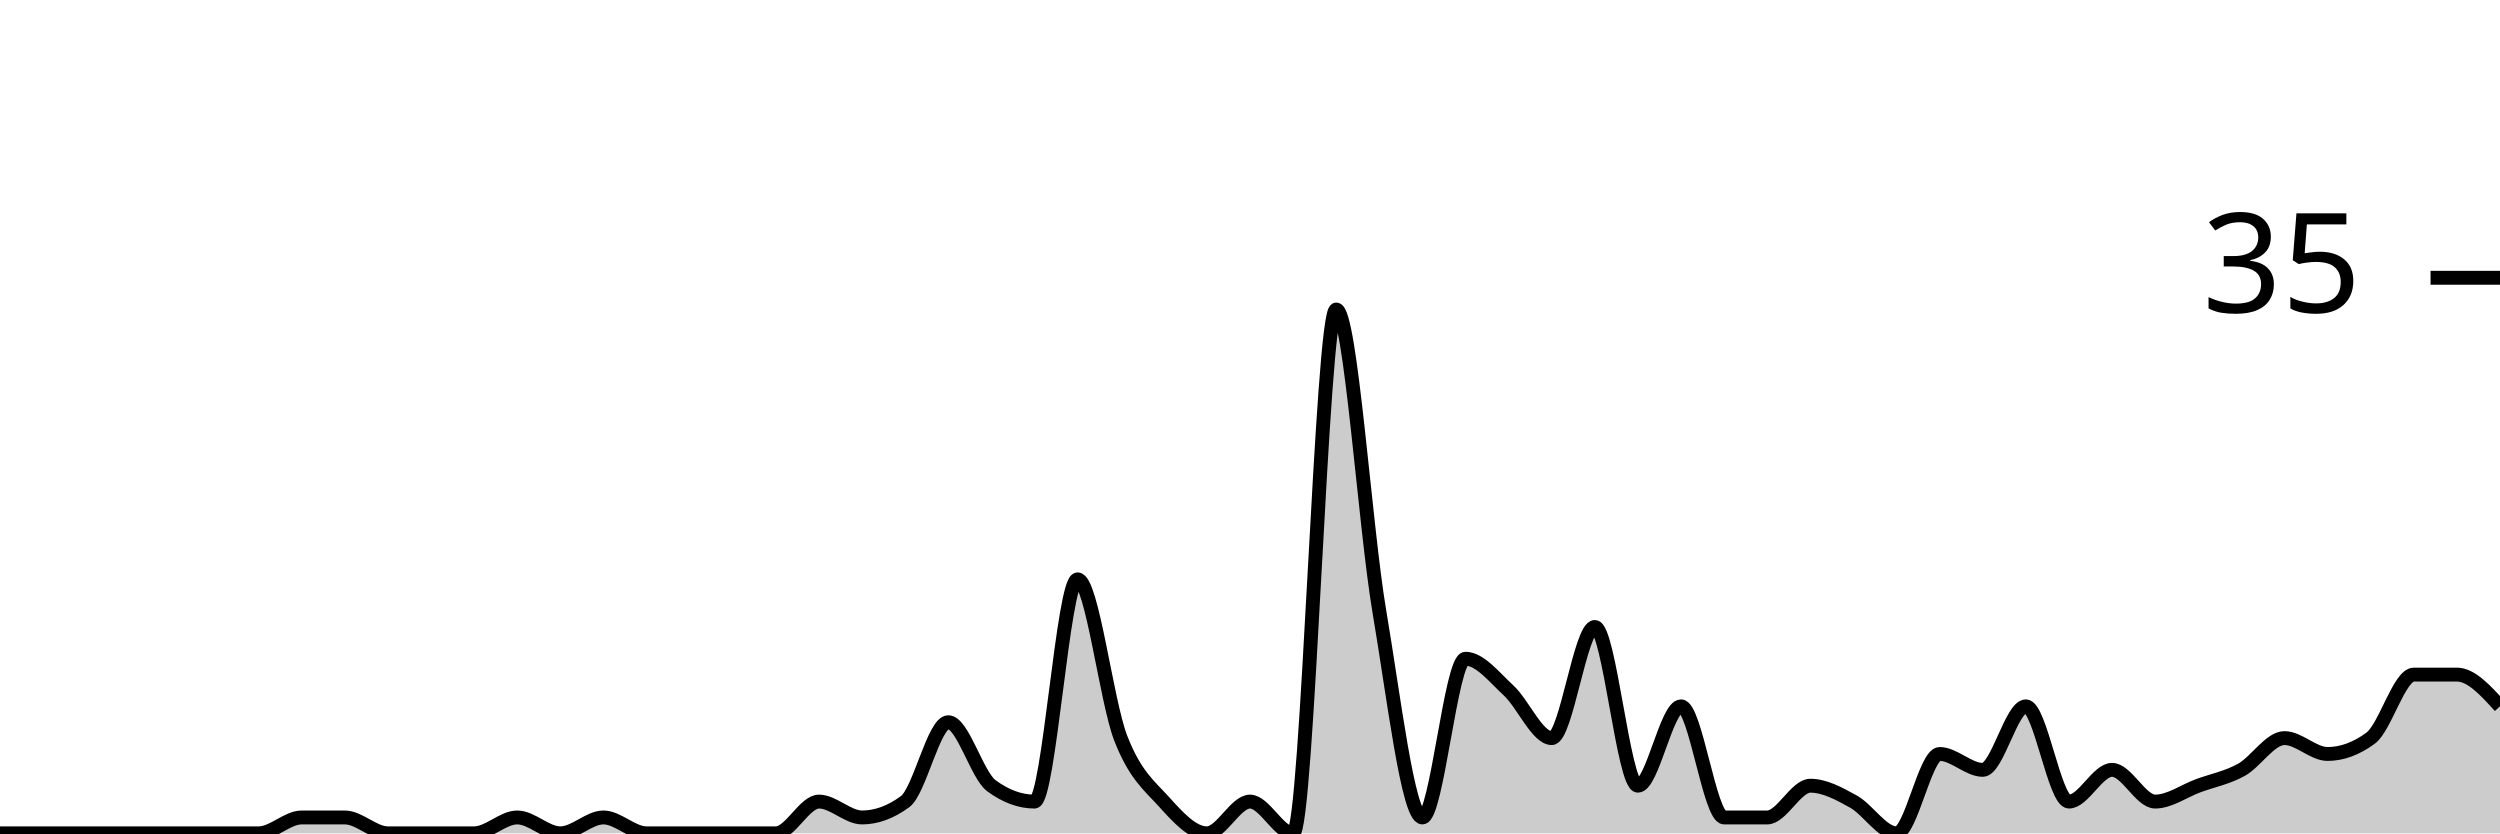
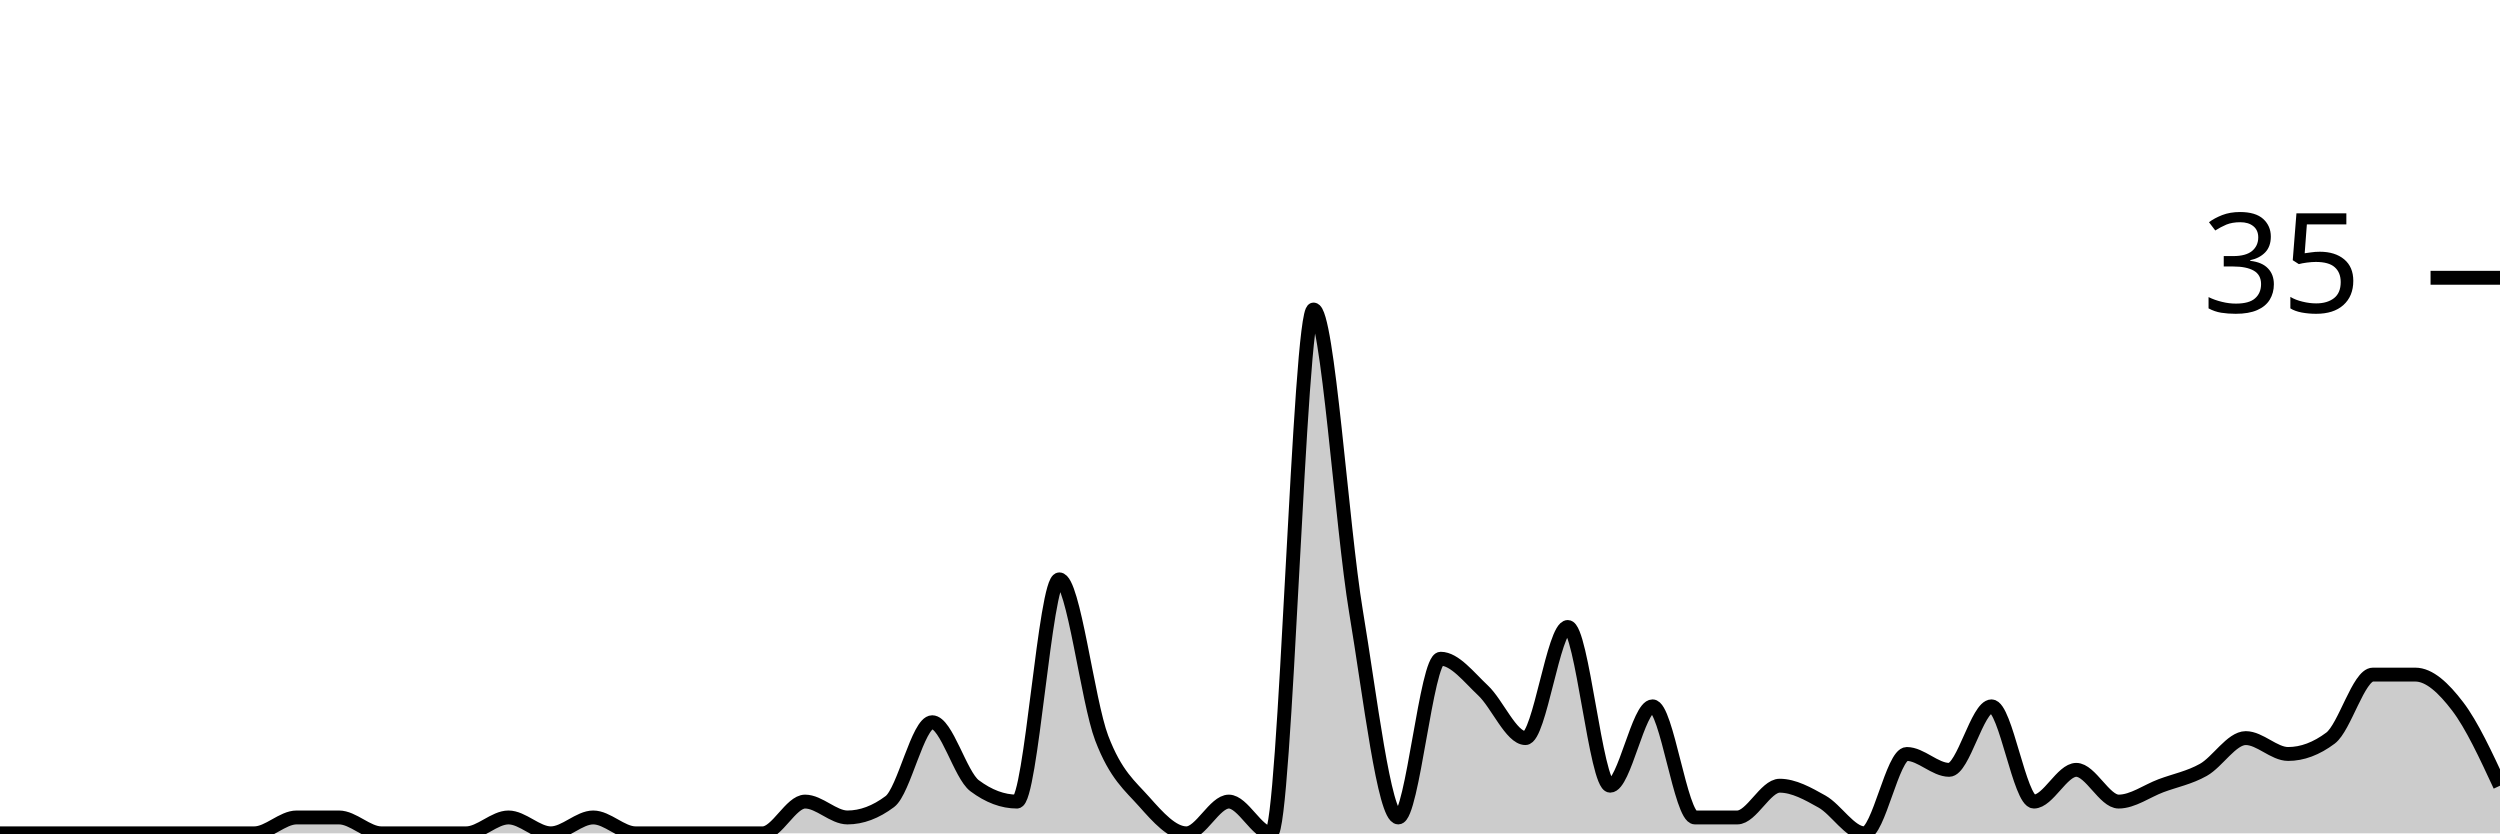
<svg xmlns="http://www.w3.org/2000/svg" viewBox="0 0 180 60">
  <g transform="translate(0,20)">
-     <path class="area" fill="rgba(0, 0, 0, 0.2)" d="M0,40C1.034,40,2.069,40,3.103,40C4.138,40,5.172,40,6.207,40C7.241,40,8.276,40,9.31,40C10.345,40,11.379,40,12.414,40C13.448,40,14.483,40,15.517,40C16.552,40,17.586,40,18.621,40C19.655,40,20.69,38.857,21.724,38.857C22.759,38.857,23.793,38.857,24.828,38.857C25.862,38.857,26.897,40,27.931,40C28.966,40,30,40,31.034,40C32.069,40,33.103,40,34.138,40C35.172,40,36.207,38.857,37.241,38.857C38.276,38.857,39.31,40,40.345,40C41.379,40,42.414,38.857,43.448,38.857C44.483,38.857,45.517,40,46.552,40C47.586,40,48.621,40,49.655,40C50.69,40,51.724,40,52.759,40C53.793,40,54.828,40,55.862,40C56.897,40,57.931,37.714,58.966,37.714C60,37.714,61.034,38.857,62.069,38.857C63.103,38.857,64.138,38.476,65.172,37.714C66.207,36.952,67.241,32,68.276,32C69.31,32,70.345,35.81,71.379,36.571C72.414,37.333,73.448,37.714,74.483,37.714C75.517,37.714,76.552,21.714,77.586,21.714C78.621,21.714,79.655,30.476,80.69,33.143C81.724,35.81,82.759,36.571,83.793,37.714C84.828,38.857,85.862,40,86.897,40C87.931,40,88.966,37.714,90,37.714C91.034,37.714,92.069,40,93.103,40C94.138,40,95.172,2.286,96.207,2.286C97.241,2.286,98.276,17.905,99.31,24C100.345,30.095,101.379,38.857,102.414,38.857C103.448,38.857,104.483,27.429,105.517,27.429C106.552,27.429,107.586,28.762,108.621,29.714C109.655,30.667,110.69,33.143,111.724,33.143C112.759,33.143,113.793,25.143,114.828,25.143C115.862,25.143,116.897,36.571,117.931,36.571C118.966,36.571,120,30.857,121.034,30.857C122.069,30.857,123.103,38.857,124.138,38.857C125.172,38.857,126.207,38.857,127.241,38.857C128.276,38.857,129.31,36.571,130.345,36.571C131.379,36.571,132.414,37.143,133.448,37.714C134.483,38.286,135.517,40,136.552,40C137.586,40,138.621,34.286,139.655,34.286C140.69,34.286,141.724,35.429,142.759,35.429C143.793,35.429,144.828,30.857,145.862,30.857C146.897,30.857,147.931,37.714,148.966,37.714C150,37.714,151.034,35.429,152.069,35.429C153.103,35.429,154.138,37.714,155.172,37.714C156.207,37.714,157.241,36.952,158.276,36.571C159.31,36.19,160.345,36,161.379,35.429C162.414,34.857,163.448,33.143,164.483,33.143C165.517,33.143,166.552,34.286,167.586,34.286C168.621,34.286,169.655,33.905,170.69,33.143C171.724,32.381,172.759,28.571,173.793,28.571C174.828,28.571,175.862,28.571,176.897,28.571C177.931,28.571,178.966,29.714,180,30.857L180,40C178.966,40,177.931,40,176.897,40C175.862,40,174.828,40,173.793,40C172.759,40,171.724,40,170.69,40C169.655,40,168.621,40,167.586,40C166.552,40,165.517,40,164.483,40C163.448,40,162.414,40,161.379,40C160.345,40,159.31,40,158.276,40C157.241,40,156.207,40,155.172,40C154.138,40,153.103,40,152.069,40C151.034,40,150,40,148.966,40C147.931,40,146.897,40,145.862,40C144.828,40,143.793,40,142.759,40C141.724,40,140.69,40,139.655,40C138.621,40,137.586,40,136.552,40C135.517,40,134.483,40,133.448,40C132.414,40,131.379,40,130.345,40C129.31,40,128.276,40,127.241,40C126.207,40,125.172,40,124.138,40C123.103,40,122.069,40,121.034,40C120,40,118.966,40,117.931,40C116.897,40,115.862,40,114.828,40C113.793,40,112.759,40,111.724,40C110.69,40,109.655,40,108.621,40C107.586,40,106.552,40,105.517,40C104.483,40,103.448,40,102.414,40C101.379,40,100.345,40,99.31,40C98.276,40,97.241,40,96.207,40C95.172,40,94.138,40,93.103,40C92.069,40,91.034,40,90,40C88.966,40,87.931,40,86.897,40C85.862,40,84.828,40,83.793,40C82.759,40,81.724,40,80.69,40C79.655,40,78.621,40,77.586,40C76.552,40,75.517,40,74.483,40C73.448,40,72.414,40,71.379,40C70.345,40,69.31,40,68.276,40C67.241,40,66.207,40,65.172,40C64.138,40,63.103,40,62.069,40C61.034,40,60,40,58.966,40C57.931,40,56.897,40,55.862,40C54.828,40,53.793,40,52.759,40C51.724,40,50.69,40,49.655,40C48.621,40,47.586,40,46.552,40C45.517,40,44.483,40,43.448,40C42.414,40,41.379,40,40.345,40C39.31,40,38.276,40,37.241,40C36.207,40,35.172,40,34.138,40C33.103,40,32.069,40,31.034,40C30,40,28.966,40,27.931,40C26.897,40,25.862,40,24.828,40C23.793,40,22.759,40,21.724,40C20.69,40,19.655,40,18.621,40C17.586,40,16.552,40,15.517,40C14.483,40,13.448,40,12.414,40C11.379,40,10.345,40,9.31,40C8.276,40,7.241,40,6.207,40C5.172,40,4.138,40,3.103,40C2.069,40,1.034,40,0,40Z" />
-     <path class="line" stroke="black" fill="none" d="M0,40C1.034,40,2.069,40,3.103,40C4.138,40,5.172,40,6.207,40C7.241,40,8.276,40,9.31,40C10.345,40,11.379,40,12.414,40C13.448,40,14.483,40,15.517,40C16.552,40,17.586,40,18.621,40C19.655,40,20.69,38.857,21.724,38.857C22.759,38.857,23.793,38.857,24.828,38.857C25.862,38.857,26.897,40,27.931,40C28.966,40,30,40,31.034,40C32.069,40,33.103,40,34.138,40C35.172,40,36.207,38.857,37.241,38.857C38.276,38.857,39.31,40,40.345,40C41.379,40,42.414,38.857,43.448,38.857C44.483,38.857,45.517,40,46.552,40C47.586,40,48.621,40,49.655,40C50.69,40,51.724,40,52.759,40C53.793,40,54.828,40,55.862,40C56.897,40,57.931,37.714,58.966,37.714C60,37.714,61.034,38.857,62.069,38.857C63.103,38.857,64.138,38.476,65.172,37.714C66.207,36.952,67.241,32,68.276,32C69.31,32,70.345,35.81,71.379,36.571C72.414,37.333,73.448,37.714,74.483,37.714C75.517,37.714,76.552,21.714,77.586,21.714C78.621,21.714,79.655,30.476,80.69,33.143C81.724,35.81,82.759,36.571,83.793,37.714C84.828,38.857,85.862,40,86.897,40C87.931,40,88.966,37.714,90,37.714C91.034,37.714,92.069,40,93.103,40C94.138,40,95.172,2.286,96.207,2.286C97.241,2.286,98.276,17.905,99.31,24C100.345,30.095,101.379,38.857,102.414,38.857C103.448,38.857,104.483,27.429,105.517,27.429C106.552,27.429,107.586,28.762,108.621,29.714C109.655,30.667,110.69,33.143,111.724,33.143C112.759,33.143,113.793,25.143,114.828,25.143C115.862,25.143,116.897,36.571,117.931,36.571C118.966,36.571,120,30.857,121.034,30.857C122.069,30.857,123.103,38.857,124.138,38.857C125.172,38.857,126.207,38.857,127.241,38.857C128.276,38.857,129.31,36.571,130.345,36.571C131.379,36.571,132.414,37.143,133.448,37.714C134.483,38.286,135.517,40,136.552,40C137.586,40,138.621,34.286,139.655,34.286C140.69,34.286,141.724,35.429,142.759,35.429C143.793,35.429,144.828,30.857,145.862,30.857C146.897,30.857,147.931,37.714,148.966,37.714C150,37.714,151.034,35.429,152.069,35.429C153.103,35.429,154.138,37.714,155.172,37.714C156.207,37.714,157.241,36.952,158.276,36.571C159.31,36.19,160.345,36,161.379,35.429C162.414,34.857,163.448,33.143,164.483,33.143C165.517,33.143,166.552,34.286,167.586,34.286C168.621,34.286,169.655,33.905,170.69,33.143C171.724,32.381,172.759,28.571,173.793,28.571C174.828,28.571,175.862,28.571,176.897,28.571C177.931,28.571,178.966,29.714,180,30.857" />
+     <path class="area" fill="rgba(0, 0, 0, 0.2)" d="M0,40C1.017,40,2.034,40,3.051,40C4.068,40,5.085,40,6.102,40C7.119,40,8.136,40,9.153,40C10.169,40,11.186,40,12.203,40C13.22,40,14.237,40,15.254,40C16.271,40,17.288,40,18.305,40C19.322,40,20.339,38.857,21.356,38.857C22.373,38.857,23.39,38.857,24.407,38.857C25.424,38.857,26.441,40,27.458,40C28.475,40,29.492,40,30.508,40C31.525,40,32.542,40,33.559,40C34.576,40,35.593,38.857,36.61,38.857C37.627,38.857,38.644,40,39.661,40C40.678,40,41.695,38.857,42.712,38.857C43.729,38.857,44.746,40,45.763,40C46.78,40,47.797,40,48.814,40C49.831,40,50.847,40,51.864,40C52.881,40,53.898,40,54.915,40C55.932,40,56.949,37.714,57.966,37.714C58.983,37.714,60,38.857,61.017,38.857C62.034,38.857,63.051,38.476,64.068,37.714C65.085,36.952,66.102,32,67.119,32C68.136,32,69.153,35.81,70.169,36.571C71.186,37.333,72.203,37.714,73.22,37.714C74.237,37.714,75.254,21.714,76.271,21.714C77.288,21.714,78.305,30.476,79.322,33.143C80.339,35.81,81.356,36.571,82.373,37.714C83.39,38.857,84.407,40,85.424,40C86.441,40,87.458,37.714,88.475,37.714C89.492,37.714,90.508,40,91.525,40C92.542,40,93.559,2.286,94.576,2.286C95.593,2.286,96.61,17.905,97.627,24C98.644,30.095,99.661,38.857,100.678,38.857C101.695,38.857,102.712,27.429,103.729,27.429C104.746,27.429,105.763,28.762,106.78,29.714C107.797,30.667,108.814,33.143,109.831,33.143C110.847,33.143,111.864,25.143,112.881,25.143C113.898,25.143,114.915,36.571,115.932,36.571C116.949,36.571,117.966,30.857,118.983,30.857C120,30.857,121.017,38.857,122.034,38.857C123.051,38.857,124.068,38.857,125.085,38.857C126.102,38.857,127.119,36.571,128.136,36.571C129.153,36.571,130.169,37.143,131.186,37.714C132.203,38.286,133.22,40,134.237,40C135.254,40,136.271,34.286,137.288,34.286C138.305,34.286,139.322,35.429,140.339,35.429C141.356,35.429,142.373,30.857,143.39,30.857C144.407,30.857,145.424,37.714,146.441,37.714C147.458,37.714,148.475,35.429,149.492,35.429C150.508,35.429,151.525,37.714,152.542,37.714C153.559,37.714,154.576,36.952,155.593,36.571C156.61,36.19,157.627,36,158.644,35.429C159.661,34.857,160.678,33.143,161.695,33.143C162.712,33.143,163.729,34.286,164.746,34.286C165.763,34.286,166.78,33.905,167.797,33.143C168.814,32.381,169.831,28.571,170.847,28.571C171.864,28.571,172.881,28.571,173.898,28.571C174.915,28.571,175.932,29.524,176.949,30.857C177.966,32.19,178.983,34.381,180,36.571L180,40C178.983,40,177.966,40,176.949,40C175.932,40,174.915,40,173.898,40C172.881,40,171.864,40,170.847,40C169.831,40,168.814,40,167.797,40C166.78,40,165.763,40,164.746,40C163.729,40,162.712,40,161.695,40C160.678,40,159.661,40,158.644,40C157.627,40,156.61,40,155.593,40C154.576,40,153.559,40,152.542,40C151.525,40,150.508,40,149.492,40C148.475,40,147.458,40,146.441,40C145.424,40,144.407,40,143.39,40C142.373,40,141.356,40,140.339,40C139.322,40,138.305,40,137.288,40C136.271,40,135.254,40,134.237,40C133.22,40,132.203,40,131.186,40C130.169,40,129.153,40,128.136,40C127.119,40,126.102,40,125.085,40C124.068,40,123.051,40,122.034,40C121.017,40,120,40,118.983,40C117.966,40,116.949,40,115.932,40C114.915,40,113.898,40,112.881,40C111.864,40,110.847,40,109.831,40C108.814,40,107.797,40,106.78,40C105.763,40,104.746,40,103.729,40C102.712,40,101.695,40,100.678,40C99.661,40,98.644,40,97.627,40C96.61,40,95.593,40,94.576,40C93.559,40,92.542,40,91.525,40C90.508,40,89.492,40,88.475,40C87.458,40,86.441,40,85.424,40C84.407,40,83.39,40,82.373,40C81.356,40,80.339,40,79.322,40C78.305,40,77.288,40,76.271,40C75.254,40,74.237,40,73.22,40C72.203,40,71.186,40,70.169,40C69.153,40,68.136,40,67.119,40C66.102,40,65.085,40,64.068,40C63.051,40,62.034,40,61.017,40C60,40,58.983,40,57.966,40C56.949,40,55.932,40,54.915,40C53.898,40,52.881,40,51.864,40C50.847,40,49.831,40,48.814,40C47.797,40,46.78,40,45.763,40C44.746,40,43.729,40,42.712,40C41.695,40,40.678,40,39.661,40C38.644,40,37.627,40,36.61,40C35.593,40,34.576,40,33.559,40C32.542,40,31.525,40,30.508,40C29.492,40,28.475,40,27.458,40C26.441,40,25.424,40,24.407,40C23.39,40,22.373,40,21.356,40C20.339,40,19.322,40,18.305,40C17.288,40,16.271,40,15.254,40C14.237,40,13.22,40,12.203,40C11.186,40,10.169,40,9.153,40C8.136,40,7.119,40,6.102,40C5.085,40,4.068,40,3.051,40C2.034,40,1.017,40,0,40Z" />
+     <path class="line" stroke="black" fill="none" d="M0,40C1.017,40,2.034,40,3.051,40C4.068,40,5.085,40,6.102,40C7.119,40,8.136,40,9.153,40C10.169,40,11.186,40,12.203,40C13.22,40,14.237,40,15.254,40C16.271,40,17.288,40,18.305,40C19.322,40,20.339,38.857,21.356,38.857C22.373,38.857,23.39,38.857,24.407,38.857C25.424,38.857,26.441,40,27.458,40C28.475,40,29.492,40,30.508,40C31.525,40,32.542,40,33.559,40C34.576,40,35.593,38.857,36.61,38.857C37.627,38.857,38.644,40,39.661,40C40.678,40,41.695,38.857,42.712,38.857C43.729,38.857,44.746,40,45.763,40C46.78,40,47.797,40,48.814,40C49.831,40,50.847,40,51.864,40C52.881,40,53.898,40,54.915,40C55.932,40,56.949,37.714,57.966,37.714C58.983,37.714,60,38.857,61.017,38.857C62.034,38.857,63.051,38.476,64.068,37.714C65.085,36.952,66.102,32,67.119,32C68.136,32,69.153,35.81,70.169,36.571C71.186,37.333,72.203,37.714,73.22,37.714C74.237,37.714,75.254,21.714,76.271,21.714C77.288,21.714,78.305,30.476,79.322,33.143C80.339,35.81,81.356,36.571,82.373,37.714C83.39,38.857,84.407,40,85.424,40C86.441,40,87.458,37.714,88.475,37.714C89.492,37.714,90.508,40,91.525,40C92.542,40,93.559,2.286,94.576,2.286C95.593,2.286,96.61,17.905,97.627,24C98.644,30.095,99.661,38.857,100.678,38.857C101.695,38.857,102.712,27.429,103.729,27.429C104.746,27.429,105.763,28.762,106.78,29.714C107.797,30.667,108.814,33.143,109.831,33.143C110.847,33.143,111.864,25.143,112.881,25.143C113.898,25.143,114.915,36.571,115.932,36.571C116.949,36.571,117.966,30.857,118.983,30.857C120,30.857,121.017,38.857,122.034,38.857C123.051,38.857,124.068,38.857,125.085,38.857C126.102,38.857,127.119,36.571,128.136,36.571C129.153,36.571,130.169,37.143,131.186,37.714C132.203,38.286,133.22,40,134.237,40C135.254,40,136.271,34.286,137.288,34.286C138.305,34.286,139.322,35.429,140.339,35.429C141.356,35.429,142.373,30.857,143.39,30.857C144.407,30.857,145.424,37.714,146.441,37.714C147.458,37.714,148.475,35.429,149.492,35.429C150.508,35.429,151.525,37.714,152.542,37.714C153.559,37.714,154.576,36.952,155.593,36.571C156.61,36.19,157.627,36,158.644,35.429C159.661,34.857,160.678,33.143,161.695,33.143C162.712,33.143,163.729,34.286,164.746,34.286C165.763,34.286,166.78,33.905,167.797,33.143C168.814,32.381,169.831,28.571,170.847,28.571C171.864,28.571,172.881,28.571,173.898,28.571C174.915,28.571,175.932,29.524,176.949,30.857C177.966,32.19,178.983,34.381,180,36.571" />
    <path class="axis-ceiling" stroke-width="1" stroke="black" fill="none" d="M175,0L180,0" />
    <text class="axis-ceiling-label" font-family="sans-serif" text-anchor="end" font-size="10px" x="170" y="2.5">35</text>
  </g>
</svg>
